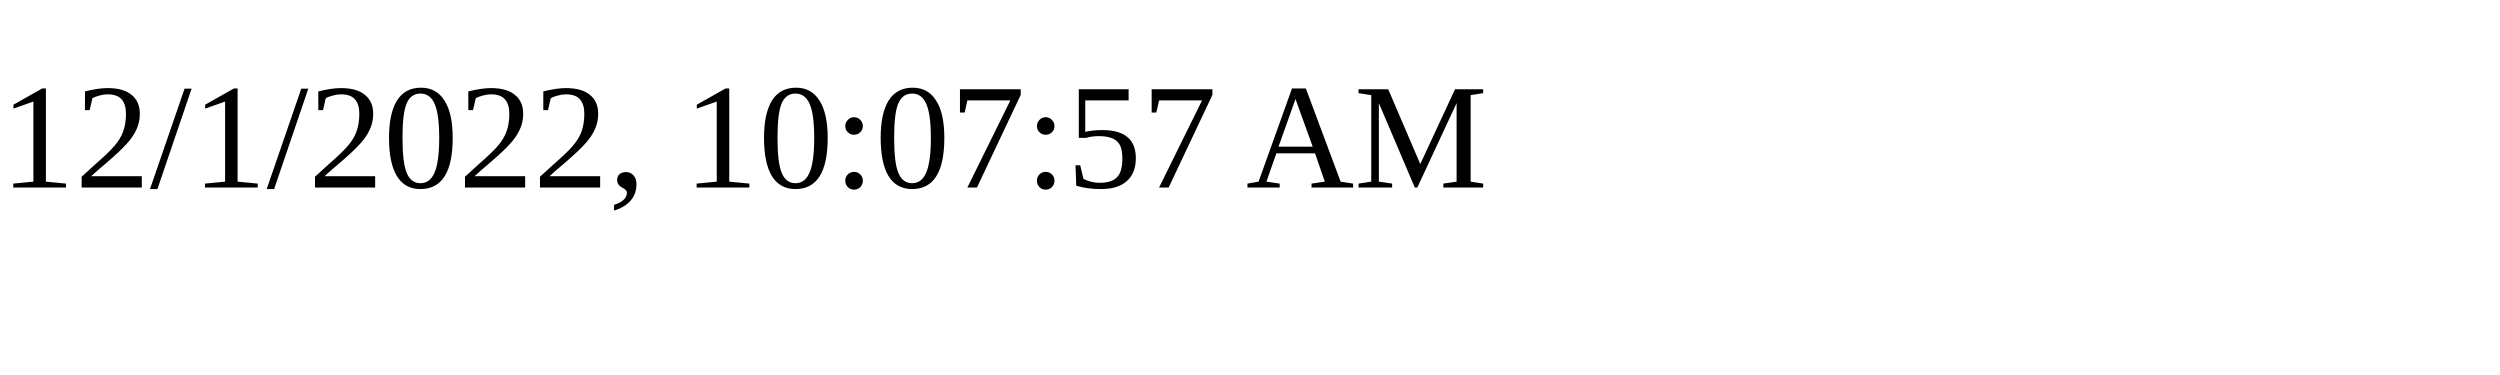
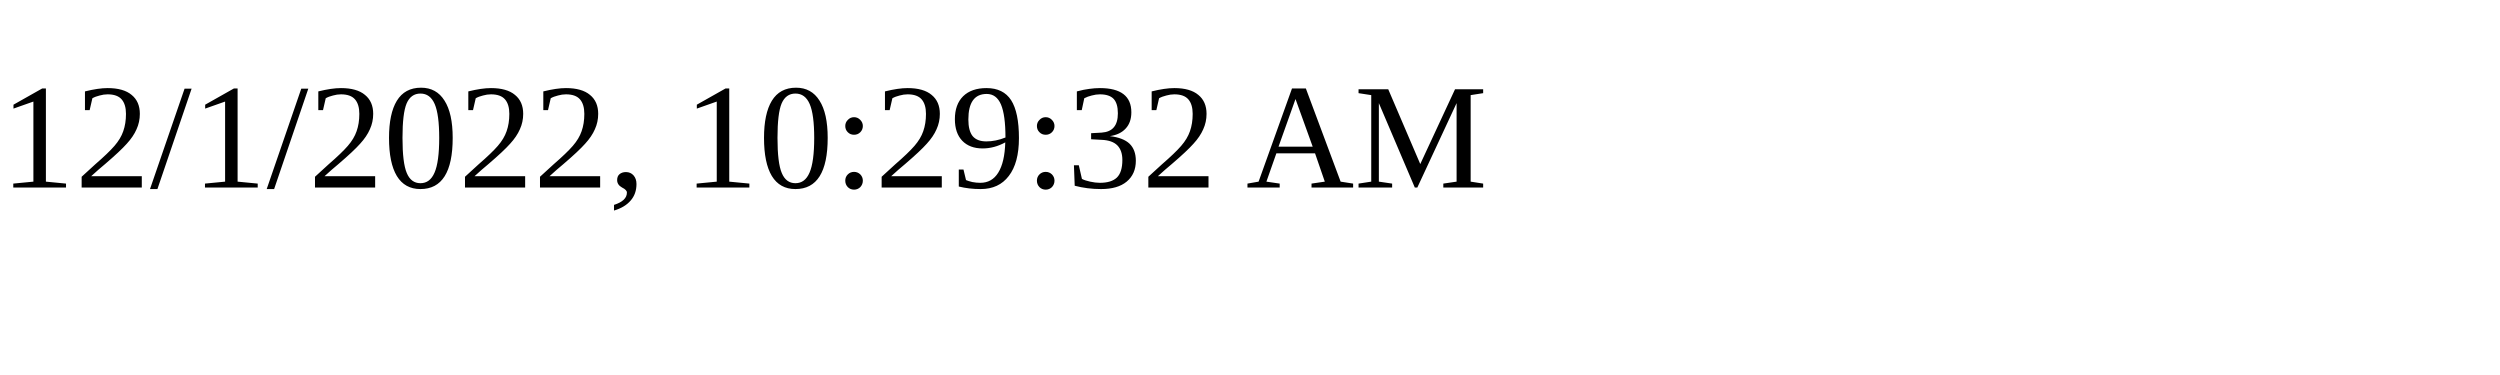
<svg xmlns="http://www.w3.org/2000/svg" height="30" width="200">
-   <text x="0" y="15">12/1/2022, 10:07:57 AM</text>
+   <text x="0" y="15">12/1/2022, 10:29:32 AM</text>
</svg>
